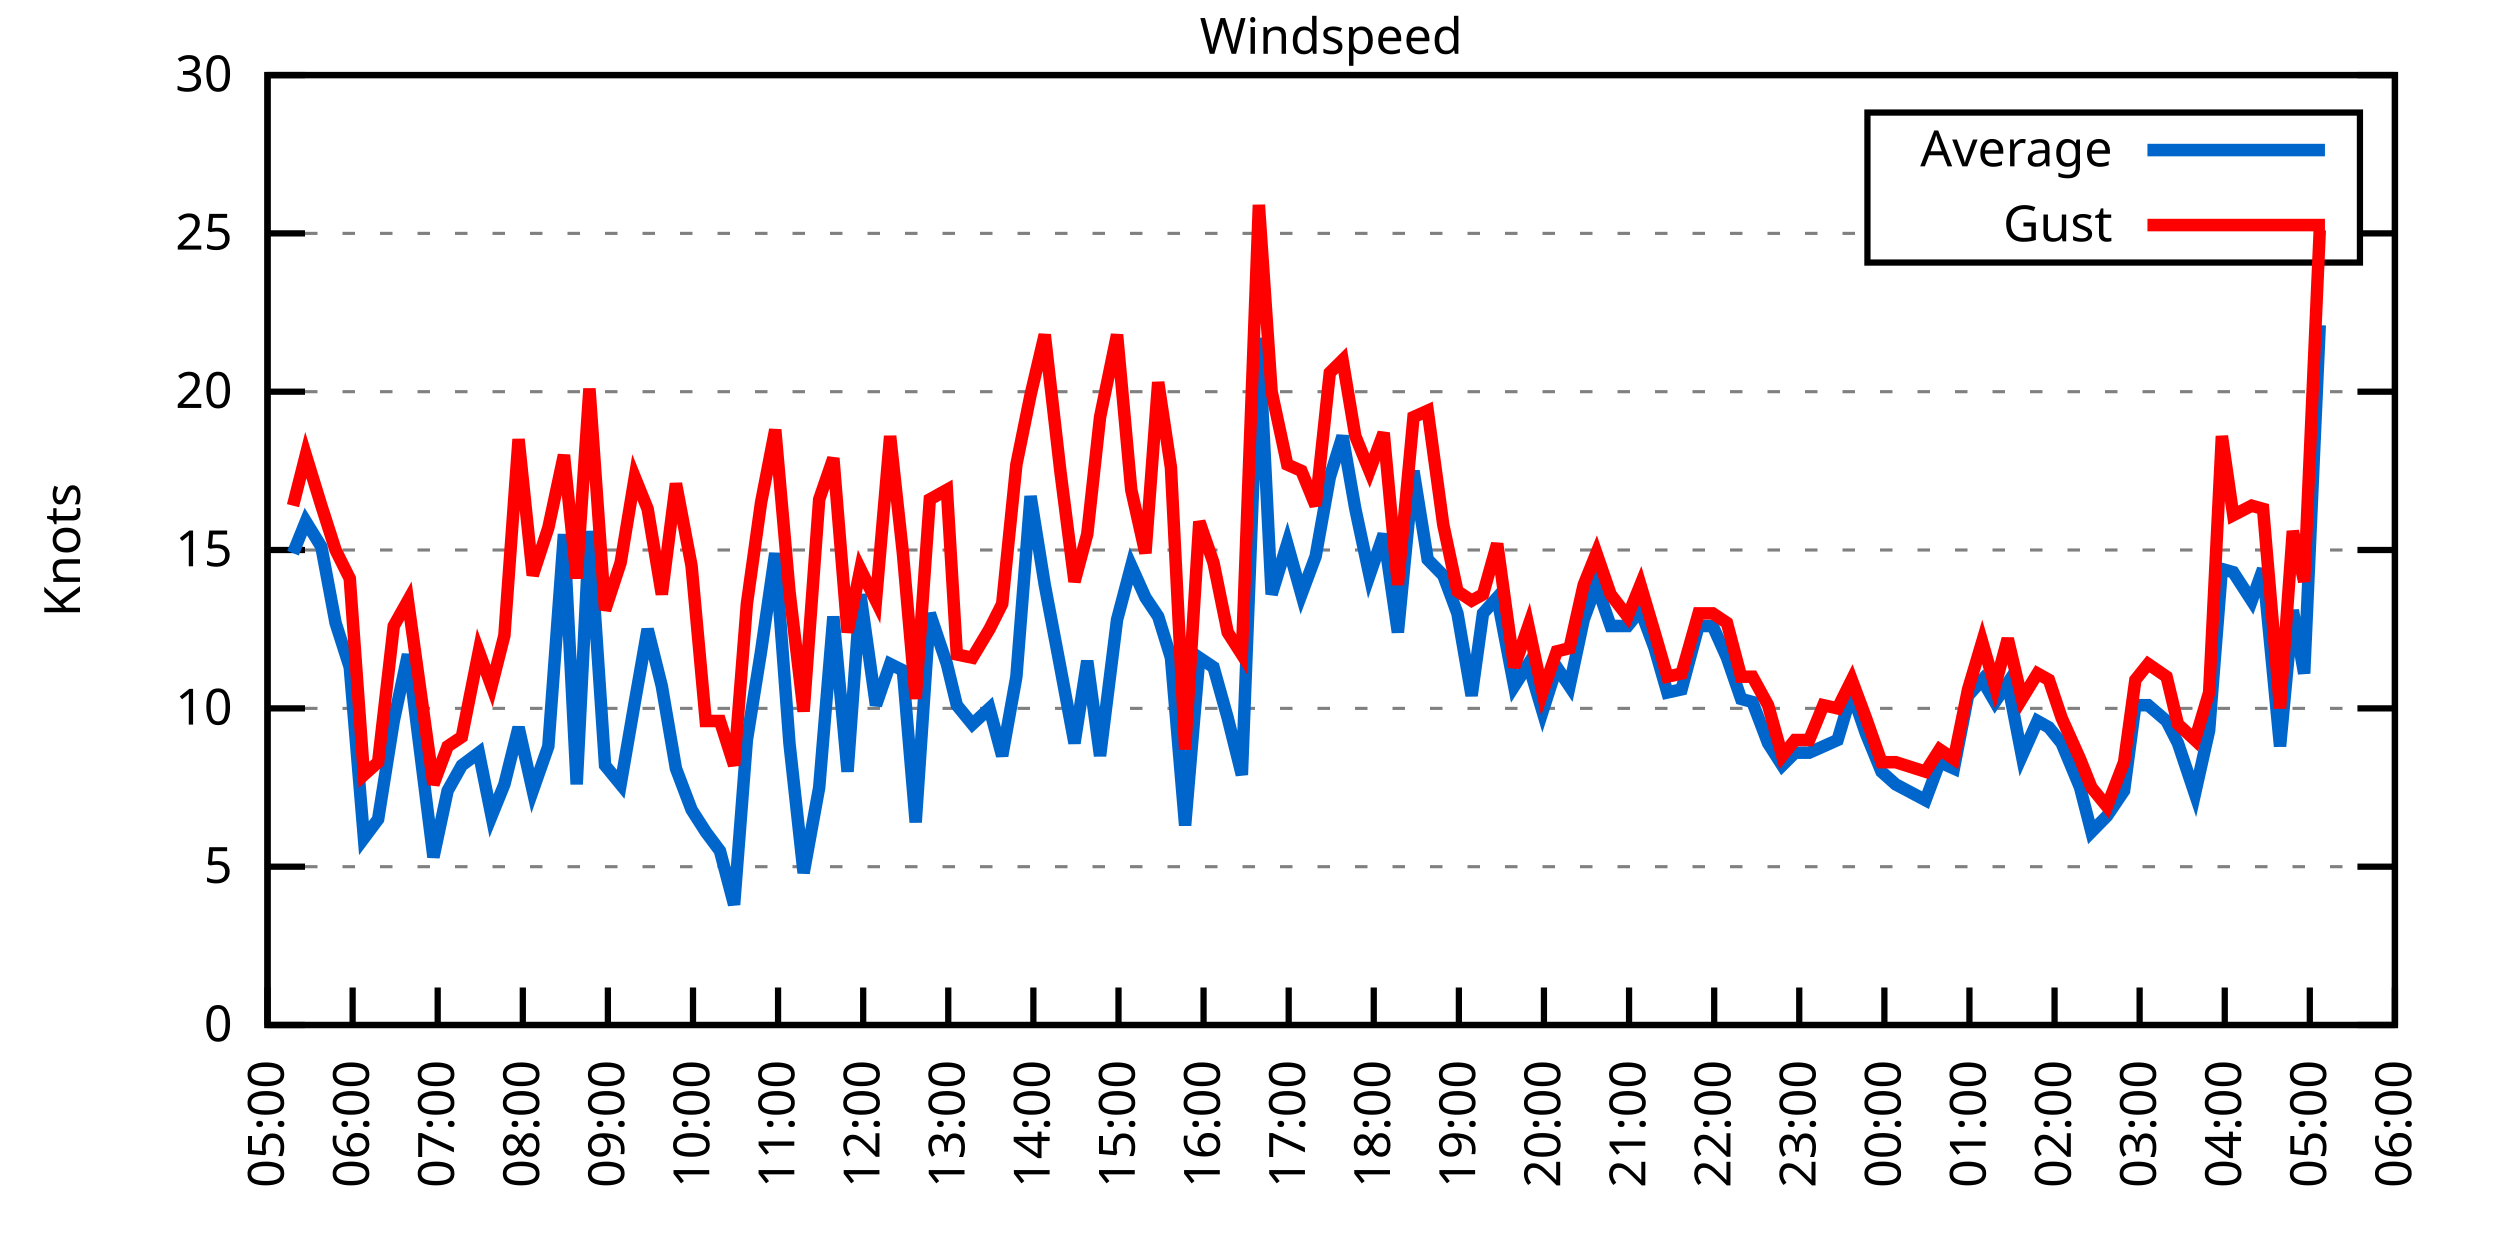
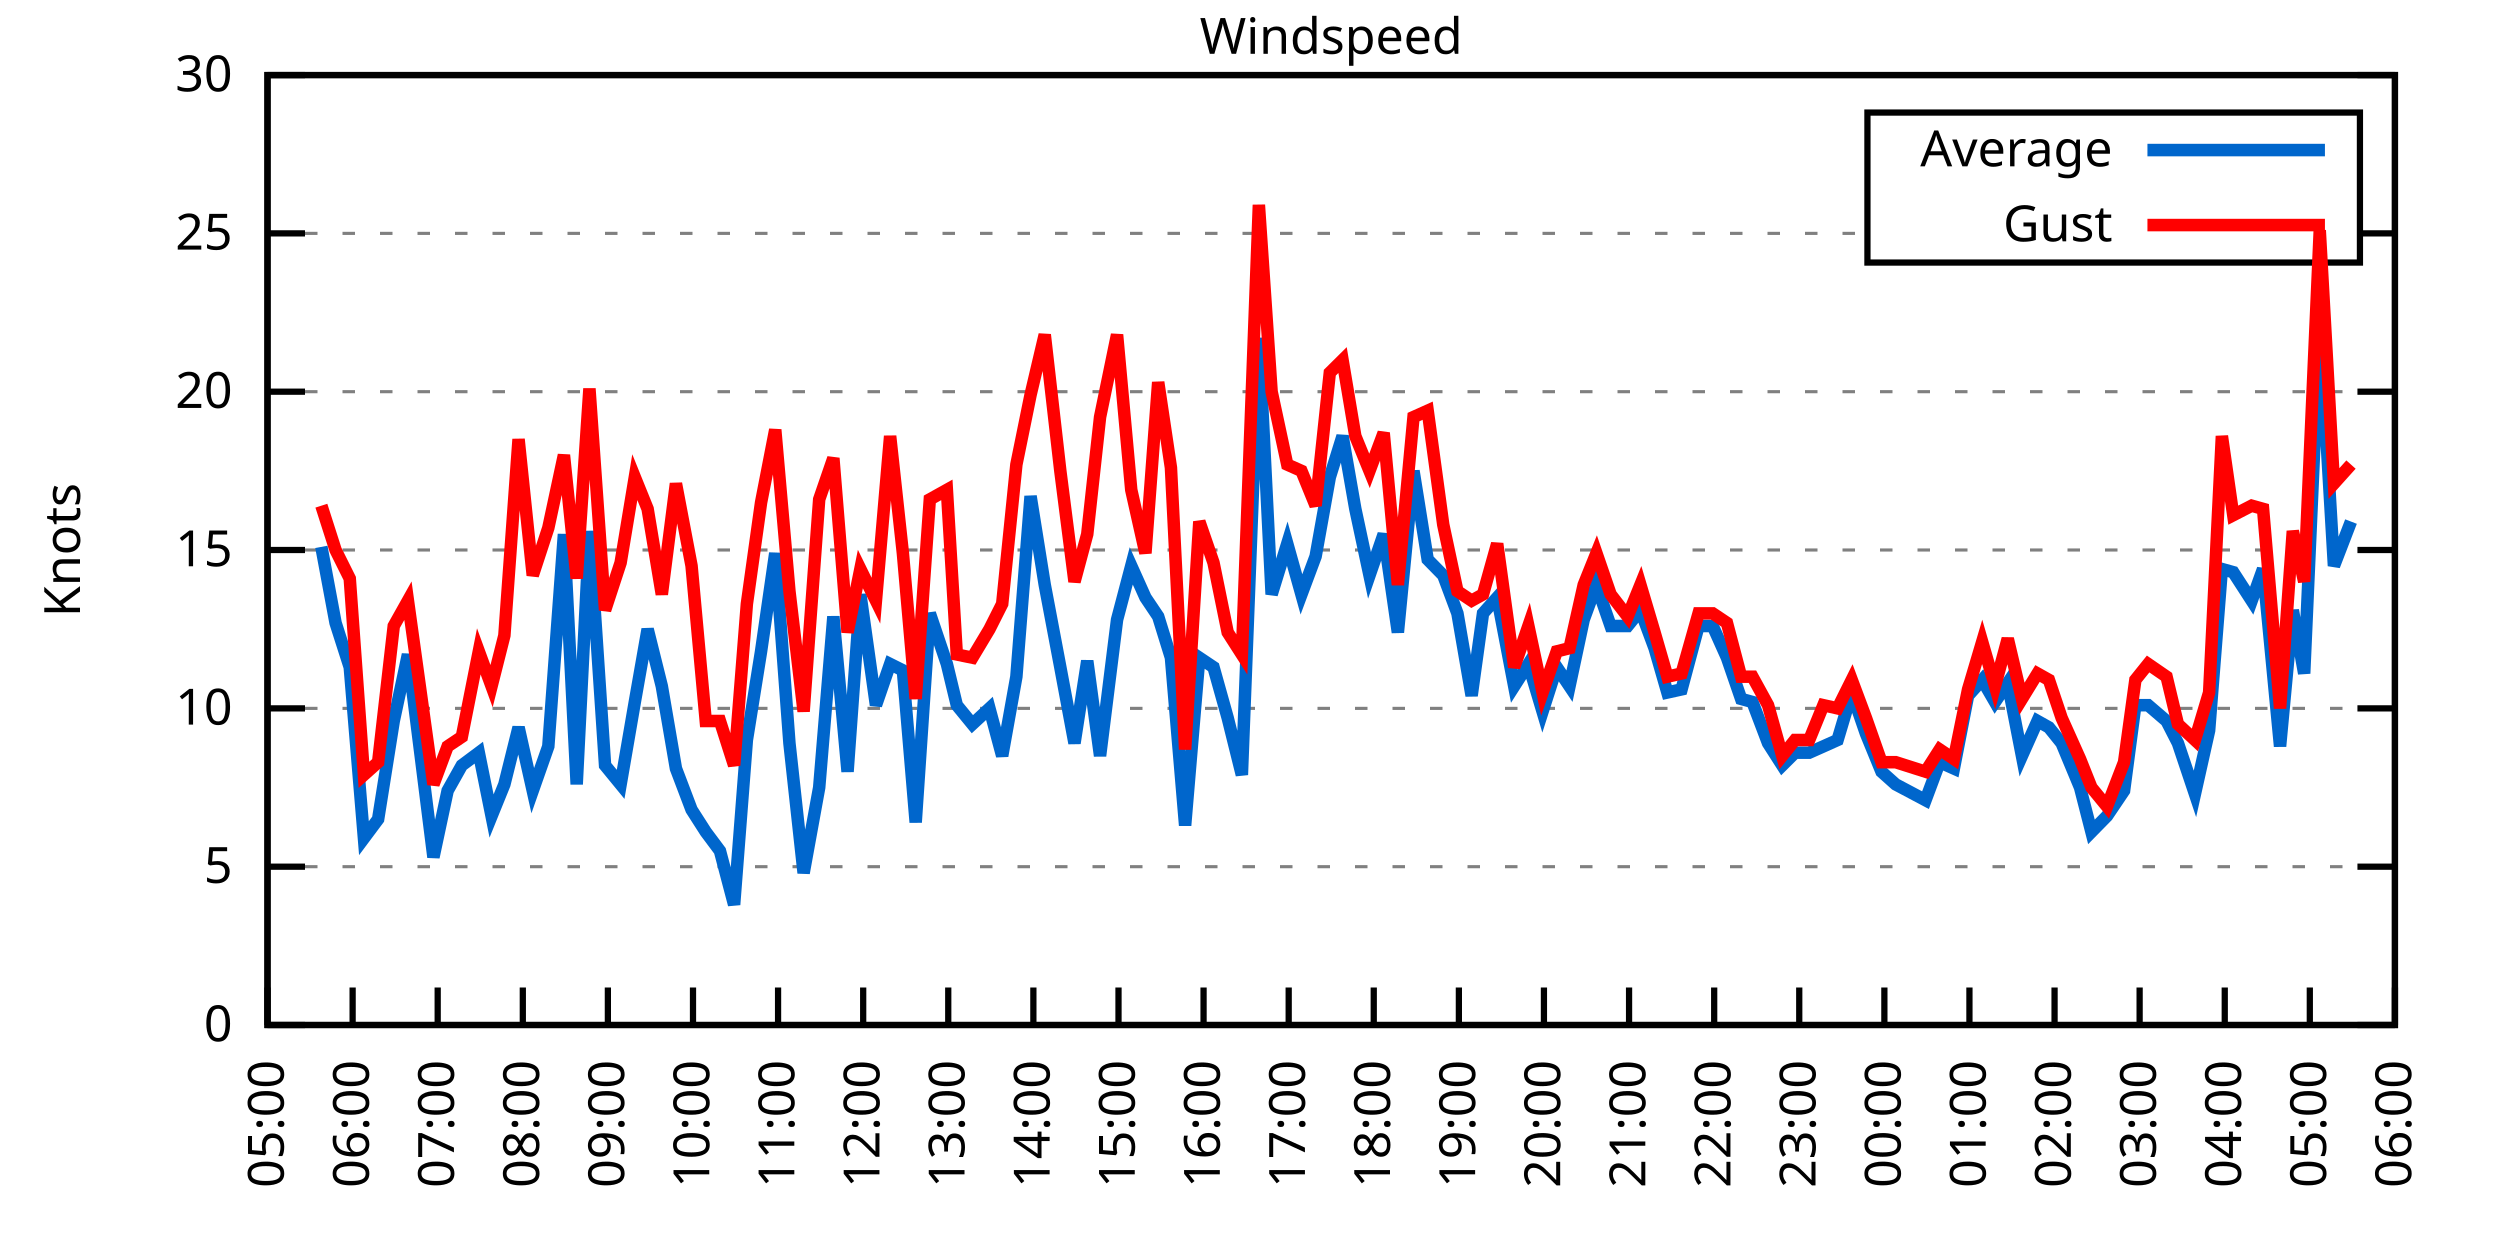
<svg xmlns="http://www.w3.org/2000/svg" xmlns:xlink="http://www.w3.org/1999/xlink" width="400" height="200" viewBox="0 0 400 200">
  <g id="gnuplot_canvas">
    <rect x="0" y="0" width="400" height="200" fill="none" />
    <defs>
      <circle id="gpDot" r="0.5" stroke-width="0.5" stroke="currentColor" />
      <path id="gpPt0" stroke-width="0.333" stroke="currentColor" d="M-1,0 h2 M0,-1 v2" />
      <path id="gpPt1" stroke-width="0.333" stroke="currentColor" d="M-1,-1 L1,1 M1,-1 L-1,1" />
      <path id="gpPt2" stroke-width="0.333" stroke="currentColor" d="M-1,0 L1,0 M0,-1 L0,1 M-1,-1 L1,1 M-1,1 L1,-1" />
      <rect id="gpPt3" stroke-width="0.333" stroke="currentColor" x="-1" y="-1" width="2" height="2" />
      <rect id="gpPt4" stroke-width="0.333" stroke="currentColor" fill="currentColor" x="-1" y="-1" width="2" height="2" />
      <circle id="gpPt5" stroke-width="0.333" stroke="currentColor" cx="0" cy="0" r="1" />
      <use xlink:href="#gpPt5" id="gpPt6" fill="currentColor" stroke="none" />
      <path id="gpPt7" stroke-width="0.333" stroke="currentColor" d="M0,-1.33 L-1.33,0.67 L1.33,0.67 z" />
      <use xlink:href="#gpPt7" id="gpPt8" fill="currentColor" stroke="none" />
      <use xlink:href="#gpPt7" id="gpPt9" stroke="currentColor" transform="rotate(180)" />
      <use xlink:href="#gpPt9" id="gpPt10" fill="currentColor" stroke="none" />
      <use xlink:href="#gpPt3" id="gpPt11" stroke="currentColor" transform="rotate(45)" />
      <use xlink:href="#gpPt11" id="gpPt12" fill="currentColor" stroke="none" />
      <path id="gpPt13" stroke-width="0.333" stroke="currentColor" d="M0,1.330 L1.265,0.411 L0.782,-1.067 L-0.782,-1.076 L-1.265,0.411 z" />
      <use xlink:href="#gpPt13" id="gpPt14" fill="currentColor" stroke="none" />
      <filter id="textbox" filterUnits="objectBoundingBox" x="0" y="0" height="1" width="1">
        <feFlood flood-color="white" flood-opacity="1" result="bgnd" />
        <feComposite in="SourceGraphic" in2="bgnd" operator="atop" />
      </filter>
      <filter id="greybox" filterUnits="objectBoundingBox" x="0" y="0" height="1" width="1">
        <feFlood flood-color="lightgrey" flood-opacity="1" result="grey" />
        <feComposite in="SourceGraphic" in2="grey" operator="atop" />
      </filter>
    </defs>
    <g fill="none" color="white" stroke="currentColor" stroke-width="1.00" stroke-linecap="butt" stroke-linejoin="miter">
</g>
    <g fill="none" color="black" stroke="currentColor" stroke-width="1.00" stroke-linecap="butt" stroke-linejoin="miter">
      <g stroke="none" shape-rendering="crispEdges">
        <polygon fill="rgb(255, 255, 255)" points="42.80,164.00 383.18,164.00 383.18,12.02 42.80,12.02 " />
      </g>
    </g>
    <g fill="none" color="black" stroke="currentColor" stroke-width="1.00" stroke-linecap="butt" stroke-linejoin="miter">
</g>
    <g fill="none" color="black" stroke="black" stroke-width="0.50" stroke-linecap="butt" stroke-linejoin="miter">
</g>
    <g fill="none" color="gray" stroke="currentColor" stroke-width="0.50" stroke-linecap="butt" stroke-linejoin="miter">
      <path stroke="gray" stroke-dasharray="2,4" class="gridline" d="M42.80,164.00 L383.19,164.00  " />
    </g>
    <g fill="none" color="gray" stroke="gray" stroke-width="1.00" stroke-linecap="butt" stroke-linejoin="miter">
</g>
    <g fill="none" color="black" stroke="currentColor" stroke-width="1.00" stroke-linecap="butt" stroke-linejoin="miter">
      <path stroke="black" d="M42.80,164.00 L48.80,164.00 M383.19,164.00 L377.19,164.00  " />
      <g transform="translate(37.20,166.60)" stroke="none" fill="black" font-family="Sans" font-size="8.00" text-anchor="end">
        <text>
          <tspan font-family="Sans"> 0</tspan>
        </text>
      </g>
    </g>
    <g fill="none" color="black" stroke="currentColor" stroke-width="1.00" stroke-linecap="butt" stroke-linejoin="miter">
</g>
    <g fill="none" color="black" stroke="black" stroke-width="0.50" stroke-linecap="butt" stroke-linejoin="miter">
</g>
    <g fill="none" color="gray" stroke="currentColor" stroke-width="0.50" stroke-linecap="butt" stroke-linejoin="miter">
      <path stroke="gray" stroke-dasharray="2,4" class="gridline" d="M42.80,138.67 L383.19,138.67  " />
    </g>
    <g fill="none" color="gray" stroke="gray" stroke-width="1.00" stroke-linecap="butt" stroke-linejoin="miter">
</g>
    <g fill="none" color="black" stroke="currentColor" stroke-width="1.00" stroke-linecap="butt" stroke-linejoin="miter">
      <path stroke="black" d="M42.80,138.67 L48.80,138.67 M383.19,138.67 L377.19,138.67  " />
      <g transform="translate(37.20,141.27)" stroke="none" fill="black" font-family="Sans" font-size="8.00" text-anchor="end">
        <text>
          <tspan font-family="Sans"> 5</tspan>
        </text>
      </g>
    </g>
    <g fill="none" color="black" stroke="currentColor" stroke-width="1.00" stroke-linecap="butt" stroke-linejoin="miter">
</g>
    <g fill="none" color="black" stroke="black" stroke-width="0.50" stroke-linecap="butt" stroke-linejoin="miter">
</g>
    <g fill="none" color="gray" stroke="currentColor" stroke-width="0.50" stroke-linecap="butt" stroke-linejoin="miter">
      <path stroke="gray" stroke-dasharray="2,4" class="gridline" d="M42.80,113.34 L383.19,113.34  " />
    </g>
    <g fill="none" color="gray" stroke="gray" stroke-width="1.00" stroke-linecap="butt" stroke-linejoin="miter">
</g>
    <g fill="none" color="black" stroke="currentColor" stroke-width="1.00" stroke-linecap="butt" stroke-linejoin="miter">
      <path stroke="black" d="M42.80,113.34 L48.80,113.34 M383.19,113.34 L377.19,113.34  " />
      <g transform="translate(37.20,115.94)" stroke="none" fill="black" font-family="Sans" font-size="8.00" text-anchor="end">
        <text>
          <tspan font-family="Sans"> 10</tspan>
        </text>
      </g>
    </g>
    <g fill="none" color="black" stroke="currentColor" stroke-width="1.00" stroke-linecap="butt" stroke-linejoin="miter">
</g>
    <g fill="none" color="black" stroke="black" stroke-width="0.50" stroke-linecap="butt" stroke-linejoin="miter">
</g>
    <g fill="none" color="gray" stroke="currentColor" stroke-width="0.50" stroke-linecap="butt" stroke-linejoin="miter">
      <path stroke="gray" stroke-dasharray="2,4" class="gridline" d="M42.80,88.00 L383.19,88.00  " />
    </g>
    <g fill="none" color="gray" stroke="gray" stroke-width="1.00" stroke-linecap="butt" stroke-linejoin="miter">
</g>
    <g fill="none" color="black" stroke="currentColor" stroke-width="1.00" stroke-linecap="butt" stroke-linejoin="miter">
      <path stroke="black" d="M42.80,88.00 L48.80,88.00 M383.19,88.00 L377.19,88.00  " />
      <g transform="translate(37.20,90.60)" stroke="none" fill="black" font-family="Sans" font-size="8.00" text-anchor="end">
        <text>
          <tspan font-family="Sans"> 15</tspan>
        </text>
      </g>
    </g>
    <g fill="none" color="black" stroke="currentColor" stroke-width="1.00" stroke-linecap="butt" stroke-linejoin="miter">
</g>
    <g fill="none" color="black" stroke="black" stroke-width="0.50" stroke-linecap="butt" stroke-linejoin="miter">
</g>
    <g fill="none" color="gray" stroke="currentColor" stroke-width="0.50" stroke-linecap="butt" stroke-linejoin="miter">
      <path stroke="gray" stroke-dasharray="2,4" class="gridline" d="M42.80,62.67 L383.19,62.67  " />
    </g>
    <g fill="none" color="gray" stroke="gray" stroke-width="1.00" stroke-linecap="butt" stroke-linejoin="miter">
</g>
    <g fill="none" color="black" stroke="currentColor" stroke-width="1.00" stroke-linecap="butt" stroke-linejoin="miter">
      <path stroke="black" d="M42.80,62.67 L48.80,62.67 M383.19,62.67 L377.19,62.67  " />
      <g transform="translate(37.20,65.27)" stroke="none" fill="black" font-family="Sans" font-size="8.00" text-anchor="end">
        <text>
          <tspan font-family="Sans"> 20</tspan>
        </text>
      </g>
    </g>
    <g fill="none" color="black" stroke="currentColor" stroke-width="1.00" stroke-linecap="butt" stroke-linejoin="miter">
</g>
    <g fill="none" color="black" stroke="black" stroke-width="0.50" stroke-linecap="butt" stroke-linejoin="miter">
</g>
    <g fill="none" color="gray" stroke="currentColor" stroke-width="0.50" stroke-linecap="butt" stroke-linejoin="miter">
      <path stroke="gray" stroke-dasharray="2,4" class="gridline" d="M42.80,37.34 L298.79,37.34 M377.59,37.34 L383.19,37.34  " />
    </g>
    <g fill="none" color="gray" stroke="gray" stroke-width="1.00" stroke-linecap="butt" stroke-linejoin="miter">
</g>
    <g fill="none" color="black" stroke="currentColor" stroke-width="1.00" stroke-linecap="butt" stroke-linejoin="miter">
      <path stroke="black" d="M42.80,37.34 L48.80,37.34 M383.19,37.34 L377.19,37.34  " />
      <g transform="translate(37.20,39.94)" stroke="none" fill="black" font-family="Sans" font-size="8.00" text-anchor="end">
        <text>
          <tspan font-family="Sans"> 25</tspan>
        </text>
      </g>
    </g>
    <g fill="none" color="black" stroke="currentColor" stroke-width="1.00" stroke-linecap="butt" stroke-linejoin="miter">
</g>
    <g fill="none" color="black" stroke="black" stroke-width="0.50" stroke-linecap="butt" stroke-linejoin="miter">
</g>
    <g fill="none" color="gray" stroke="currentColor" stroke-width="0.50" stroke-linecap="butt" stroke-linejoin="miter">
      <path stroke="gray" stroke-dasharray="2,4" class="gridline" d="M42.80,12.01 L383.19,12.01  " />
    </g>
    <g fill="none" color="gray" stroke="gray" stroke-width="1.00" stroke-linecap="butt" stroke-linejoin="miter">
</g>
    <g fill="none" color="black" stroke="currentColor" stroke-width="1.00" stroke-linecap="butt" stroke-linejoin="miter">
      <path stroke="black" d="M42.80,12.01 L48.80,12.01 M383.19,12.01 L377.19,12.01  " />
      <g transform="translate(37.20,14.61)" stroke="none" fill="black" font-family="Sans" font-size="8.00" text-anchor="end">
        <text>
          <tspan font-family="Sans"> 30</tspan>
        </text>
      </g>
    </g>
    <g fill="none" color="black" stroke="currentColor" stroke-width="1.00" stroke-linecap="butt" stroke-linejoin="miter">
      <path stroke="black" d="M42.80,164.00 L42.80,158.00  " />
      <g transform="translate(45.40,169.60) rotate(270.00)" stroke="none" fill="black" font-family="Sans" font-size="8.00" text-anchor="end">
        <text>
          <tspan font-family="Sans">05:00</tspan>
        </text>
      </g>
    </g>
    <g fill="none" color="black" stroke="currentColor" stroke-width="1.00" stroke-linecap="butt" stroke-linejoin="miter">
      <path stroke="black" d="M56.42,164.00 L56.42,158.00  " />
      <g transform="translate(59.02,169.60) rotate(270.00)" stroke="none" fill="black" font-family="Sans" font-size="8.00" text-anchor="end">
        <text>
          <tspan font-family="Sans">06:00</tspan>
        </text>
      </g>
    </g>
    <g fill="none" color="black" stroke="currentColor" stroke-width="1.00" stroke-linecap="butt" stroke-linejoin="miter">
      <path stroke="black" d="M70.03,164.00 L70.03,158.00  " />
      <g transform="translate(72.63,169.60) rotate(270.00)" stroke="none" fill="black" font-family="Sans" font-size="8.00" text-anchor="end">
        <text>
          <tspan font-family="Sans">07:00</tspan>
        </text>
      </g>
    </g>
    <g fill="none" color="black" stroke="currentColor" stroke-width="1.00" stroke-linecap="butt" stroke-linejoin="miter">
      <path stroke="black" d="M83.65,164.00 L83.65,158.00  " />
      <g transform="translate(86.25,169.60) rotate(270.00)" stroke="none" fill="black" font-family="Sans" font-size="8.00" text-anchor="end">
        <text>
          <tspan font-family="Sans">08:00</tspan>
        </text>
      </g>
    </g>
    <g fill="none" color="black" stroke="currentColor" stroke-width="1.00" stroke-linecap="butt" stroke-linejoin="miter">
      <path stroke="black" d="M97.26,164.00 L97.26,158.00  " />
      <g transform="translate(99.86,169.60) rotate(270.00)" stroke="none" fill="black" font-family="Sans" font-size="8.00" text-anchor="end">
        <text>
          <tspan font-family="Sans">09:00</tspan>
        </text>
      </g>
    </g>
    <g fill="none" color="black" stroke="currentColor" stroke-width="1.00" stroke-linecap="butt" stroke-linejoin="miter">
      <path stroke="black" d="M110.88,164.00 L110.88,158.00  " />
      <g transform="translate(113.48,169.60) rotate(270.00)" stroke="none" fill="black" font-family="Sans" font-size="8.00" text-anchor="end">
        <text>
          <tspan font-family="Sans">10:00</tspan>
        </text>
      </g>
    </g>
    <g fill="none" color="black" stroke="currentColor" stroke-width="1.00" stroke-linecap="butt" stroke-linejoin="miter">
      <path stroke="black" d="M124.49,164.00 L124.49,158.00  " />
      <g transform="translate(127.09,169.60) rotate(270.00)" stroke="none" fill="black" font-family="Sans" font-size="8.00" text-anchor="end">
        <text>
          <tspan font-family="Sans">11:00</tspan>
        </text>
      </g>
    </g>
    <g fill="none" color="black" stroke="currentColor" stroke-width="1.00" stroke-linecap="butt" stroke-linejoin="miter">
      <path stroke="black" d="M138.11,164.00 L138.11,158.00  " />
      <g transform="translate(140.71,169.60) rotate(270.00)" stroke="none" fill="black" font-family="Sans" font-size="8.00" text-anchor="end">
        <text>
          <tspan font-family="Sans">12:00</tspan>
        </text>
      </g>
    </g>
    <g fill="none" color="black" stroke="currentColor" stroke-width="1.00" stroke-linecap="butt" stroke-linejoin="miter">
      <path stroke="black" d="M151.72,164.00 L151.72,158.00  " />
      <g transform="translate(154.32,169.60) rotate(270.00)" stroke="none" fill="black" font-family="Sans" font-size="8.00" text-anchor="end">
        <text>
          <tspan font-family="Sans">13:00</tspan>
        </text>
      </g>
    </g>
    <g fill="none" color="black" stroke="currentColor" stroke-width="1.00" stroke-linecap="butt" stroke-linejoin="miter">
      <path stroke="black" d="M165.34,164.00 L165.34,158.00  " />
      <g transform="translate(167.94,169.60) rotate(270.00)" stroke="none" fill="black" font-family="Sans" font-size="8.00" text-anchor="end">
        <text>
          <tspan font-family="Sans">14:00</tspan>
        </text>
      </g>
    </g>
    <g fill="none" color="black" stroke="currentColor" stroke-width="1.00" stroke-linecap="butt" stroke-linejoin="miter">
      <path stroke="black" d="M178.96,164.00 L178.96,158.00  " />
      <g transform="translate(181.56,169.60) rotate(270.00)" stroke="none" fill="black" font-family="Sans" font-size="8.00" text-anchor="end">
        <text>
          <tspan font-family="Sans">15:00</tspan>
        </text>
      </g>
    </g>
    <g fill="none" color="black" stroke="currentColor" stroke-width="1.00" stroke-linecap="butt" stroke-linejoin="miter">
      <path stroke="black" d="M192.57,164.00 L192.57,158.00  " />
      <g transform="translate(195.17,169.60) rotate(270.00)" stroke="none" fill="black" font-family="Sans" font-size="8.00" text-anchor="end">
        <text>
          <tspan font-family="Sans">16:00</tspan>
        </text>
      </g>
    </g>
    <g fill="none" color="black" stroke="currentColor" stroke-width="1.00" stroke-linecap="butt" stroke-linejoin="miter">
      <path stroke="black" d="M206.19,164.00 L206.19,158.00  " />
      <g transform="translate(208.79,169.60) rotate(270.00)" stroke="none" fill="black" font-family="Sans" font-size="8.00" text-anchor="end">
        <text>
          <tspan font-family="Sans">17:00</tspan>
        </text>
      </g>
    </g>
    <g fill="none" color="black" stroke="currentColor" stroke-width="1.00" stroke-linecap="butt" stroke-linejoin="miter">
      <path stroke="black" d="M219.80,164.00 L219.80,158.00  " />
      <g transform="translate(222.40,169.60) rotate(270.00)" stroke="none" fill="black" font-family="Sans" font-size="8.00" text-anchor="end">
        <text>
          <tspan font-family="Sans">18:00</tspan>
        </text>
      </g>
    </g>
    <g fill="none" color="black" stroke="currentColor" stroke-width="1.00" stroke-linecap="butt" stroke-linejoin="miter">
      <path stroke="black" d="M233.42,164.00 L233.42,158.00  " />
      <g transform="translate(236.02,169.60) rotate(270.00)" stroke="none" fill="black" font-family="Sans" font-size="8.00" text-anchor="end">
        <text>
          <tspan font-family="Sans">19:00</tspan>
        </text>
      </g>
    </g>
    <g fill="none" color="black" stroke="currentColor" stroke-width="1.00" stroke-linecap="butt" stroke-linejoin="miter">
      <path stroke="black" d="M247.03,164.00 L247.03,158.00  " />
      <g transform="translate(249.63,169.60) rotate(270.00)" stroke="none" fill="black" font-family="Sans" font-size="8.00" text-anchor="end">
        <text>
          <tspan font-family="Sans">20:00</tspan>
        </text>
      </g>
    </g>
    <g fill="none" color="black" stroke="currentColor" stroke-width="1.00" stroke-linecap="butt" stroke-linejoin="miter">
      <path stroke="black" d="M260.65,164.00 L260.65,158.00  " />
      <g transform="translate(263.25,169.60) rotate(270.00)" stroke="none" fill="black" font-family="Sans" font-size="8.00" text-anchor="end">
        <text>
          <tspan font-family="Sans">21:00</tspan>
        </text>
      </g>
    </g>
    <g fill="none" color="black" stroke="currentColor" stroke-width="1.00" stroke-linecap="butt" stroke-linejoin="miter">
      <path stroke="black" d="M274.27,164.00 L274.27,158.00  " />
      <g transform="translate(276.87,169.60) rotate(270.00)" stroke="none" fill="black" font-family="Sans" font-size="8.00" text-anchor="end">
        <text>
          <tspan font-family="Sans">22:00</tspan>
        </text>
      </g>
    </g>
    <g fill="none" color="black" stroke="currentColor" stroke-width="1.00" stroke-linecap="butt" stroke-linejoin="miter">
      <path stroke="black" d="M287.88,164.00 L287.88,158.00  " />
      <g transform="translate(290.48,169.60) rotate(270.00)" stroke="none" fill="black" font-family="Sans" font-size="8.00" text-anchor="end">
        <text>
          <tspan font-family="Sans">23:00</tspan>
        </text>
      </g>
    </g>
    <g fill="none" color="black" stroke="currentColor" stroke-width="1.00" stroke-linecap="butt" stroke-linejoin="miter">
      <path stroke="black" d="M301.50,164.00 L301.50,158.00  " />
      <g transform="translate(304.10,169.60) rotate(270.00)" stroke="none" fill="black" font-family="Sans" font-size="8.00" text-anchor="end">
        <text>
          <tspan font-family="Sans">00:00</tspan>
        </text>
      </g>
    </g>
    <g fill="none" color="black" stroke="currentColor" stroke-width="1.00" stroke-linecap="butt" stroke-linejoin="miter">
      <path stroke="black" d="M315.11,164.00 L315.11,158.00  " />
      <g transform="translate(317.71,169.60) rotate(270.00)" stroke="none" fill="black" font-family="Sans" font-size="8.00" text-anchor="end">
        <text>
          <tspan font-family="Sans">01:00</tspan>
        </text>
      </g>
    </g>
    <g fill="none" color="black" stroke="currentColor" stroke-width="1.00" stroke-linecap="butt" stroke-linejoin="miter">
      <path stroke="black" d="M328.73,164.00 L328.73,158.00  " />
      <g transform="translate(331.33,169.60) rotate(270.00)" stroke="none" fill="black" font-family="Sans" font-size="8.00" text-anchor="end">
        <text>
          <tspan font-family="Sans">02:00</tspan>
        </text>
      </g>
    </g>
    <g fill="none" color="black" stroke="currentColor" stroke-width="1.00" stroke-linecap="butt" stroke-linejoin="miter">
      <path stroke="black" d="M342.34,164.00 L342.34,158.00  " />
      <g transform="translate(344.94,169.60) rotate(270.00)" stroke="none" fill="black" font-family="Sans" font-size="8.00" text-anchor="end">
        <text>
          <tspan font-family="Sans">03:00</tspan>
        </text>
      </g>
    </g>
    <g fill="none" color="black" stroke="currentColor" stroke-width="1.00" stroke-linecap="butt" stroke-linejoin="miter">
      <path stroke="black" d="M355.96,164.00 L355.96,158.00  " />
      <g transform="translate(358.56,169.60) rotate(270.00)" stroke="none" fill="black" font-family="Sans" font-size="8.00" text-anchor="end">
        <text>
          <tspan font-family="Sans">04:00</tspan>
        </text>
      </g>
    </g>
    <g fill="none" color="black" stroke="currentColor" stroke-width="1.00" stroke-linecap="butt" stroke-linejoin="miter">
      <path stroke="black" d="M369.57,164.00 L369.57,158.00  " />
      <g transform="translate(372.17,169.60) rotate(270.00)" stroke="none" fill="black" font-family="Sans" font-size="8.00" text-anchor="end">
        <text>
          <tspan font-family="Sans">05:00</tspan>
        </text>
      </g>
    </g>
    <g fill="none" color="black" stroke="currentColor" stroke-width="1.00" stroke-linecap="butt" stroke-linejoin="miter">
      <path stroke="black" d="M383.19,164.00 L383.19,158.00  " />
      <g transform="translate(385.79,169.60) rotate(270.00)" stroke="none" fill="black" font-family="Sans" font-size="8.00" text-anchor="end">
        <text>
          <tspan font-family="Sans">06:00</tspan>
        </text>
      </g>
    </g>
    <g fill="none" color="black" stroke="currentColor" stroke-width="1.00" stroke-linecap="butt" stroke-linejoin="miter">
</g>
    <g fill="none" color="black" stroke="currentColor" stroke-width="1.00" stroke-linecap="butt" stroke-linejoin="miter">
      <path stroke="black" d="M42.80,12.01 L42.80,164.00 L383.19,164.00 L383.19,12.01 L42.80,12.01 Z  " />
    </g>
    <g fill="none" color="black" stroke="currentColor" stroke-width="1.00" stroke-linecap="butt" stroke-linejoin="miter">
</g>
    <g fill="none" color="black" stroke="currentColor" stroke-width="1.00" stroke-linecap="butt" stroke-linejoin="miter">
      <path stroke="black" d="M298.79,42.01 L298.79,18.01 L377.59,18.01 L377.59,42.01 L298.79,42.01 Z  " />
    </g>
    <g id="Windspeed_plot_1">
      <g fill="none" color="white" stroke="black" stroke-width="2.00" stroke-linecap="butt" stroke-linejoin="miter">
</g>
      <g fill="none" color="black" stroke="currentColor" stroke-width="2.00" stroke-linecap="butt" stroke-linejoin="miter">
        <g transform="translate(337.99,26.61)" stroke="none" fill="black" font-family="Sans" font-size="8.00" text-anchor="end">
          <text>
            <tspan font-family="Sans">Average</tspan>
          </text>
        </g>
      </g>
      <g fill="none" color="black" stroke="currentColor" stroke-width="2.00" stroke-linecap="butt" stroke-linejoin="miter">
-         <path stroke="rgb(  0, 102, 204)" d="M343.59,24.01 L371.99,24.01 M46.88,88.51 L48.93,83.45 L51.42,87.50 L53.69,99.66 L55.96,106.75 L58.23,134.11   L60.50,131.07 L63.00,115.36 L65.27,104.72 L69.35,137.15 L71.62,126.51 L73.89,122.46 L76.61,120.43 L78.65,130.56   L80.70,125.50 L82.97,116.38 L85.24,126.51 L87.73,119.42 L90.23,85.47 L92.27,125.50 L94.31,84.97 L96.81,122.46   L99.30,125.50 L101.57,112.32 L103.62,100.67 L105.89,109.79 L108.15,122.96 L110.65,129.55 L112.92,133.10 L115.19,136.14   L117.46,144.75 L119.50,118.40 L121.77,104.22 L124.04,88.51 L126.31,118.91 L128.58,139.68 L131.07,126.00 L133.34,98.64   L135.61,123.47 L137.66,95.10 L140.15,112.83 L142.42,106.24 L144.46,107.26 L146.51,131.58 L148.77,98.14 L151.50,106.24   L153.09,112.83 L155.58,115.87 L158.31,113.34 L160.35,120.94 L162.62,108.27 L164.89,79.39 L167.16,93.58 L169.65,106.75   L171.92,118.91 L173.96,105.74 L176.01,120.94 L178.73,99.15 L181.00,90.54 L183.27,95.60 L185.31,98.64 L187.35,105.23   L189.62,132.08 L191.89,105.23 L194.16,106.75 L196.43,114.86 L198.70,123.98 L201.42,54.06 L203.46,95.10 L205.96,86.99   L208.23,95.10 L210.50,89.02 L212.77,76.35 L214.81,69.77 L216.85,81.42 L219.12,92.06 L221.39,85.47 L223.66,101.18   L226.16,75.34 L228.43,89.52 L230.92,92.06 L233.19,98.14 L235.46,111.31 L237.28,98.14 L239.55,95.60 L242.27,109.79   L244.54,106.24 L246.81,113.84 L249.08,106.75 L251.12,109.79 L253.39,99.15 L255.43,93.58 L257.70,100.16 L260.42,100.16   L262.47,97.63 L264.73,103.71 L266.78,110.80 L269.05,110.30 L271.77,100.16 L274.04,100.16 L276.31,105.23 L278.58,111.82   L280.39,112.32 L282.89,118.91 L285.16,122.46 L287.20,120.43 L289.47,120.43 L291.74,119.42 L294.01,118.40 L296.28,110.80   L298.55,117.39 L301.04,123.47 L303.31,125.50 L308.08,128.03 L310.35,121.95 L312.62,122.96 L314.89,111.31 L317.15,108.78   L319.20,112.32 L321.24,109.28 L323.51,120.94 L326.00,115.36 L327.82,116.38 L329.86,118.91 L332.81,126.00 L334.63,133.10   L337.12,130.56 L339.85,126.51 L341.66,112.83 L343.70,112.83 L346.65,115.36 L348.47,118.91 L351.19,127.02 L353.46,116.88   L355.50,91.04 L357.32,91.55 L360.27,96.11 L362.09,91.04 L364.81,119.42 L366.85,97.63 L368.67,107.76 L371.16,52.03    " />
+         <path stroke="rgb(  0, 102, 204)" d="M343.59,24.01 L371.99,24.01 M51.42,87.50 L53.69,99.66 L55.96,106.75 L58.23,134.11 L60.50,131.07 L63.00,115.36   L65.27,104.72 L69.35,137.15 L71.62,126.51 L73.89,122.46 L76.61,120.43 L78.65,130.56 L80.70,125.50 L82.97,116.38   L85.24,126.51 L87.73,119.42 L90.23,85.47 L92.27,125.50 L94.31,84.97 L96.81,122.46 L99.30,125.50 L101.57,112.32   L103.62,100.67 L105.89,109.79 L108.15,122.96 L110.65,129.55 L112.92,133.10 L115.19,136.14 L117.46,144.75 L119.50,118.40   L121.77,104.22 L124.04,88.51 L126.31,118.91 L128.58,139.68 L131.07,126.00 L133.34,98.64 L135.61,123.47 L137.66,95.10   L140.15,112.83 L142.42,106.24 L144.46,107.26 L146.51,131.58 L148.77,98.14 L151.50,106.24 L153.09,112.83 L155.58,115.87   L158.31,113.34 L160.35,120.94 L162.62,108.27 L164.89,79.39 L167.16,93.58 L169.65,106.75 L171.92,118.91 L173.96,105.74   L176.01,120.94 L178.73,99.15 L181.00,90.54 L183.27,95.60 L185.31,98.64 L187.35,105.23 L189.62,132.08 L191.89,105.23   L194.16,106.75 L196.43,114.86 L198.70,123.98 L201.42,54.06 L203.46,95.10 L205.96,86.99 L208.23,95.10 L210.50,89.02   L212.77,76.35 L214.81,69.77 L216.85,81.42 L219.12,92.06 L221.39,85.47 L223.66,101.18 L226.16,75.34 L228.43,89.52   L230.92,92.06 L233.19,98.14 L235.46,111.31 L237.28,98.14 L239.55,95.60 L242.27,109.79 L244.54,106.24 L246.81,113.84   L249.08,106.75 L251.12,109.79 L253.39,99.15 L255.43,93.58 L257.70,100.16 L260.42,100.16 L262.47,97.63 L264.73,103.71   L266.78,110.80 L269.05,110.30 L271.77,100.16 L274.04,100.16 L276.31,105.23 L278.58,111.82 L280.39,112.32 L282.89,118.91   L285.16,122.46 L287.20,120.43 L289.47,120.43 L291.74,119.42 L294.01,118.40 L296.28,110.80 L298.55,117.39 L301.04,123.47   L303.31,125.50 L308.08,128.03 L310.35,121.95 L312.62,122.96 L314.89,111.31 L317.15,108.78 L319.20,112.32 L321.24,109.28   L323.51,120.94 L326.00,115.36 L327.82,116.38 L329.86,118.91 L332.81,126.00 L334.63,133.10 L337.12,130.56 L339.85,126.51   L341.66,112.83 L343.70,112.83 L346.65,115.36 L348.47,118.91 L351.19,127.02 L353.46,116.88 L355.50,91.04 L357.32,91.55   L360.27,96.11 L362.09,91.04 L364.81,119.42 L366.85,97.63 L368.67,107.76 L371.16,52.03 L373.43,90.54 L376.16,83.45    " />
      </g>
    </g>
    <g id="Windspeed_plot_2">
      <g fill="none" color="black" stroke="currentColor" stroke-width="2.00" stroke-linecap="butt" stroke-linejoin="miter">
        <g transform="translate(337.99,38.61)" stroke="none" fill="black" font-family="Sans" font-size="8.00" text-anchor="end">
          <text>
            <tspan font-family="Sans">Gust</tspan>
          </text>
        </g>
      </g>
      <g fill="none" color="black" stroke="currentColor" stroke-width="2.00" stroke-linecap="butt" stroke-linejoin="miter">
-         <path stroke="rgb(255,   0,   0)" d="M343.59,36.01 L371.99,36.01 M46.88,80.91 L48.93,72.81 L51.42,80.91 L53.69,88.00 L55.96,92.56 L58.23,123.98   L60.50,121.95 L63.00,100.16 L65.27,96.11 L69.35,125.50 L71.62,119.42 L73.89,117.90 L76.61,104.22 L78.65,109.79   L80.70,101.68 L82.97,70.27 L85.24,92.06 L87.73,84.46 L90.23,72.81 L92.27,92.56 L94.31,62.17 L96.81,97.63   L99.30,90.03 L101.57,76.35 L103.62,81.42 L105.89,95.10 L108.15,77.37 L110.65,90.54 L112.92,115.36 L115.19,115.36   L117.46,122.46 L119.50,96.62 L121.77,80.41 L124.04,68.75 L126.31,94.59 L128.58,113.84 L131.07,79.90 L133.34,73.31   L135.61,101.18 L137.66,91.04 L140.15,96.11 L142.42,69.77 L144.46,88.51 L146.51,111.82 L148.77,79.90 L151.50,78.38   L153.09,104.72 L155.58,105.23 L158.31,100.67 L160.35,96.62 L162.62,74.33 L164.89,63.18 L167.16,53.55 L169.65,75.34   L171.92,93.07 L173.96,85.47 L176.01,66.73 L178.73,53.55 L181.00,78.38 L183.27,88.51 L185.31,61.15 L187.35,74.83   L189.62,119.92 L191.89,83.45 L194.16,90.03 L196.43,101.18 L198.70,104.72 L201.42,32.78 L203.46,62.67 L205.96,74.33   L208.23,75.34 L210.50,80.91 L212.77,59.63 L214.81,57.61 L216.85,69.77 L219.12,75.34 L221.39,69.26 L223.66,93.58   L226.16,66.73 L228.43,65.71 L230.92,83.95 L233.19,94.59 L235.46,96.11 L237.28,95.10 L239.55,86.99 L242.27,106.75   L244.54,100.16 L246.81,110.80 L249.08,104.22 L251.12,103.71 L253.39,93.58 L255.43,88.51 L257.70,95.10 L260.42,98.64   L262.47,93.58 L264.73,101.18 L266.78,108.27 L269.05,107.76 L271.77,98.14 L274.04,98.14 L276.31,99.66 L278.58,108.27   L280.39,108.27 L282.89,112.83 L285.16,120.94 L287.20,118.40 L289.47,118.40 L291.74,112.83 L294.01,113.34 L296.28,108.78   L298.55,114.86 L301.04,121.95 L303.31,121.95 L308.08,123.47 L310.35,119.92 L312.62,121.44 L314.89,110.30 L317.15,102.70   L319.20,109.79 L321.24,102.19 L323.51,111.82 L326.00,107.76 L327.82,108.78 L329.86,114.86 L332.81,121.44 L334.63,126.00   L337.12,129.04 L339.85,121.95 L341.66,108.78 L343.70,106.24 L346.65,108.27 L348.47,115.87 L351.19,118.40 L353.46,110.80   L355.50,69.77 L357.32,82.43 L360.27,80.91 L362.09,81.42 L364.81,113.34 L366.85,84.97 L368.67,93.07 L371.16,36.84    " />
+         <path stroke="rgb(255,   0,   0)" d="M343.59,36.01 L371.99,36.01 M51.42,80.91 L53.69,88.00 L55.96,92.56 L58.23,123.98 L60.50,121.95 L63.00,100.16   L65.27,96.11 L69.35,125.50 L71.62,119.42 L73.89,117.90 L76.61,104.22 L78.65,109.79 L80.70,101.68 L82.97,70.27   L85.24,92.06 L87.73,84.46 L90.23,72.81 L92.27,92.56 L94.31,62.17 L96.81,97.63 L99.30,90.03 L101.57,76.35   L103.62,81.42 L105.89,95.10 L108.15,77.37 L110.65,90.54 L112.92,115.36 L115.19,115.36 L117.46,122.46 L119.50,96.62   L121.77,80.41 L124.04,68.75 L126.31,94.59 L128.58,113.84 L131.07,79.90 L133.34,73.31 L135.61,101.18 L137.66,91.04   L140.15,96.11 L142.42,69.77 L144.46,88.51 L146.51,111.82 L148.77,79.90 L151.50,78.38 L153.09,104.72 L155.58,105.23   L158.31,100.67 L160.35,96.62 L162.62,74.33 L164.89,63.18 L167.16,53.55 L169.65,75.34 L171.92,93.07 L173.96,85.47   L176.01,66.73 L178.73,53.55 L181.00,78.38 L183.27,88.51 L185.31,61.15 L187.35,74.83 L189.62,119.92 L191.89,83.45   L194.16,90.03 L196.43,101.18 L198.70,104.72 L201.42,32.78 L203.46,62.67 L205.96,74.33 L208.23,75.34 L210.50,80.91   L212.77,59.63 L214.81,57.61 L216.85,69.77 L219.12,75.34 L221.39,69.26 L223.66,93.58 L226.16,66.73 L228.43,65.71   L230.92,83.95 L233.19,94.59 L235.46,96.11 L237.28,95.10 L239.55,86.99 L242.27,106.75 L244.54,100.16 L246.81,110.80   L249.08,104.22 L251.12,103.71 L253.39,93.58 L255.43,88.51 L257.70,95.10 L260.42,98.64 L262.47,93.58 L264.73,101.18   L266.78,108.27 L269.05,107.76 L271.77,98.14 L274.04,98.14 L276.31,99.66 L278.58,108.27 L280.39,108.27 L282.89,112.83   L285.16,120.94 L287.20,118.40 L289.47,118.40 L291.74,112.83 L294.01,113.34 L296.28,108.78 L298.55,114.86 L301.04,121.95   L303.31,121.95 L308.08,123.47 L310.35,119.92 L312.62,121.44 L314.89,110.30 L317.15,102.70 L319.20,109.79 L321.24,102.19   L323.51,111.82 L326.00,107.76 L327.82,108.78 L329.86,114.86 L332.81,121.44 L334.63,126.00 L337.12,129.04 L339.85,121.95   L341.66,108.78 L343.70,106.24 L346.65,108.27 L348.47,115.87 L351.19,118.40 L353.46,110.80 L355.50,69.77 L357.32,82.43   L360.27,80.91 L362.09,81.42 L364.81,113.34 L366.85,84.97 L368.67,93.07 L371.16,36.84 L373.43,77.37 L376.16,74.33    " />
      </g>
    </g>
    <g fill="none" color="black" stroke="currentColor" stroke-width="2.00" stroke-linecap="butt" stroke-linejoin="miter">
</g>
    <g fill="none" color="black" stroke="black" stroke-width="1.00" stroke-linecap="butt" stroke-linejoin="miter">
</g>
    <g fill="none" color="black" stroke="currentColor" stroke-width="1.00" stroke-linecap="butt" stroke-linejoin="miter">
      <path stroke="black" d="M42.80,12.01 L42.80,164.00 L383.19,164.00 L383.19,12.01 L42.80,12.01 Z  " />
      <g transform="translate(12.80,88.01) rotate(270.00)" stroke="none" fill="black" font-family="Sans" font-size="8.00" text-anchor="middle">
        <text>
          <tspan font-family="Sans">Knots</tspan>
        </text>
      </g>
    </g>
    <g fill="none" color="black" stroke="currentColor" stroke-width="1.00" stroke-linecap="butt" stroke-linejoin="miter">
</g>
    <g fill="none" color="black" stroke="currentColor" stroke-width="1.00" stroke-linecap="butt" stroke-linejoin="miter">
      <g transform="translate(212.99,8.61)" stroke="none" fill="black" font-family="Sans" font-size="8.00" text-anchor="middle">
        <text>
          <tspan font-family="Sans">Windspeed</tspan>
        </text>
      </g>
    </g>
    <g fill="none" color="black" stroke="currentColor" stroke-width="1.00" stroke-linecap="butt" stroke-linejoin="miter">
</g>
  </g>
</svg>
